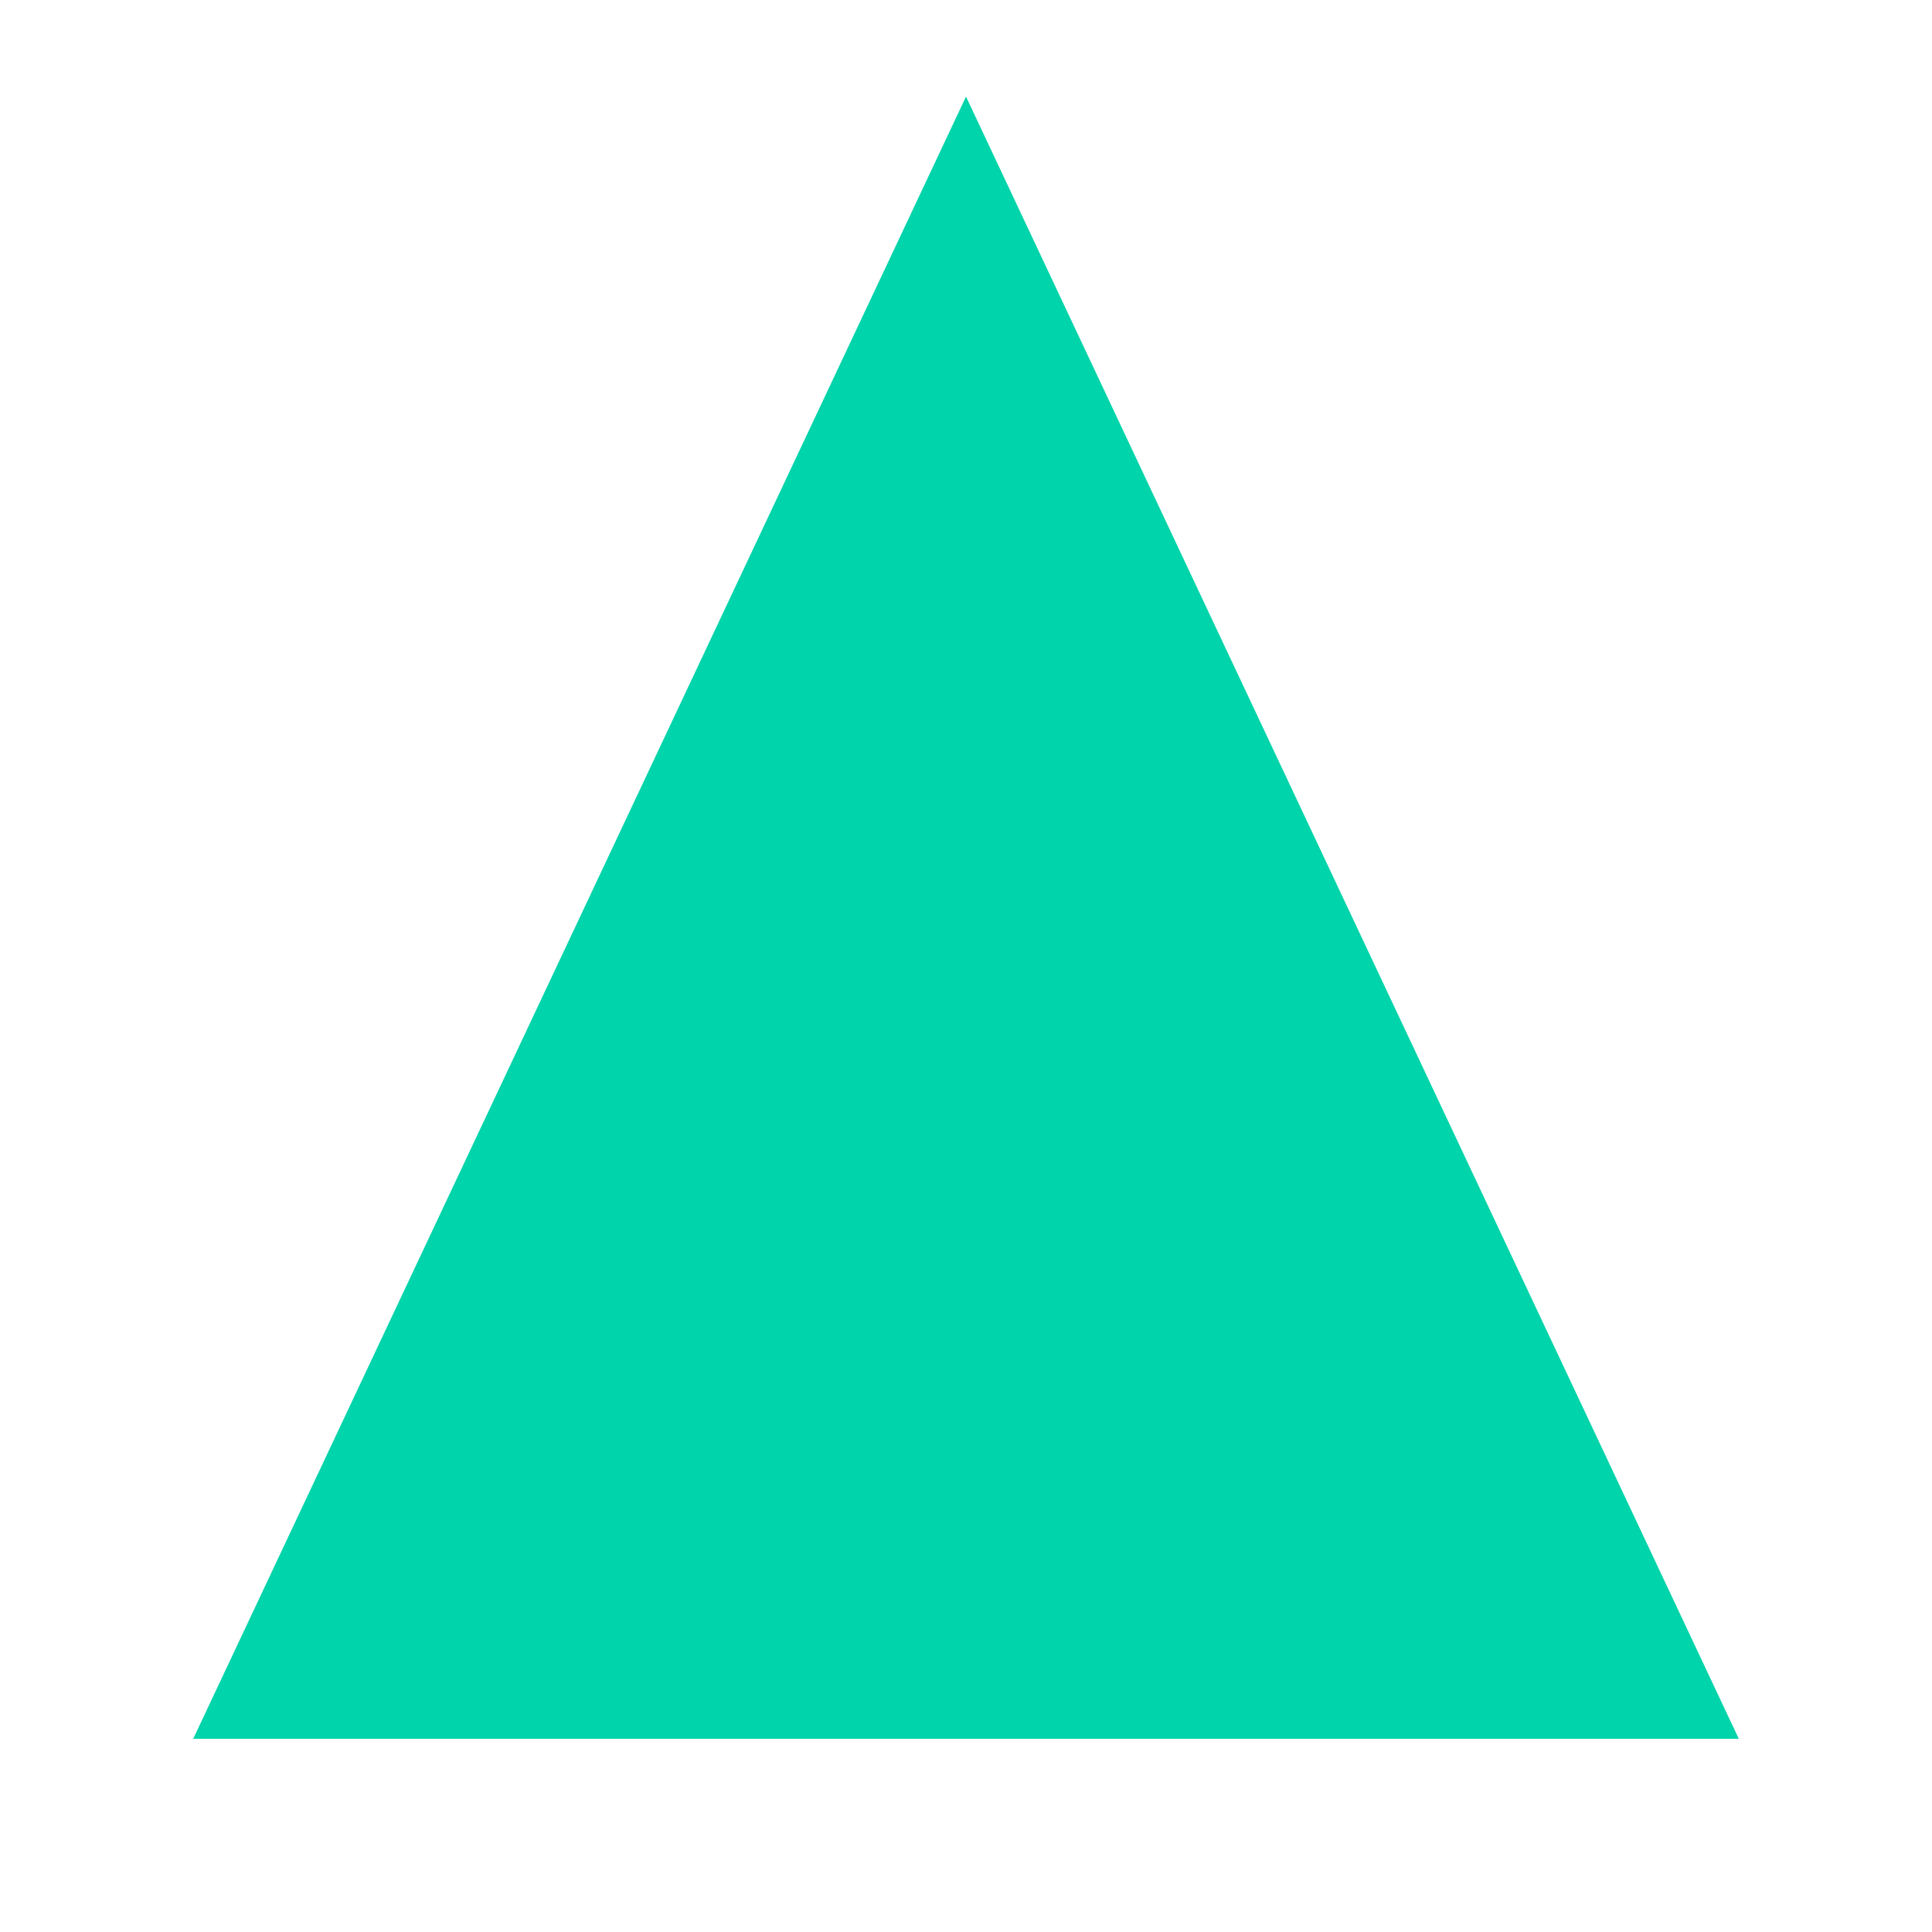
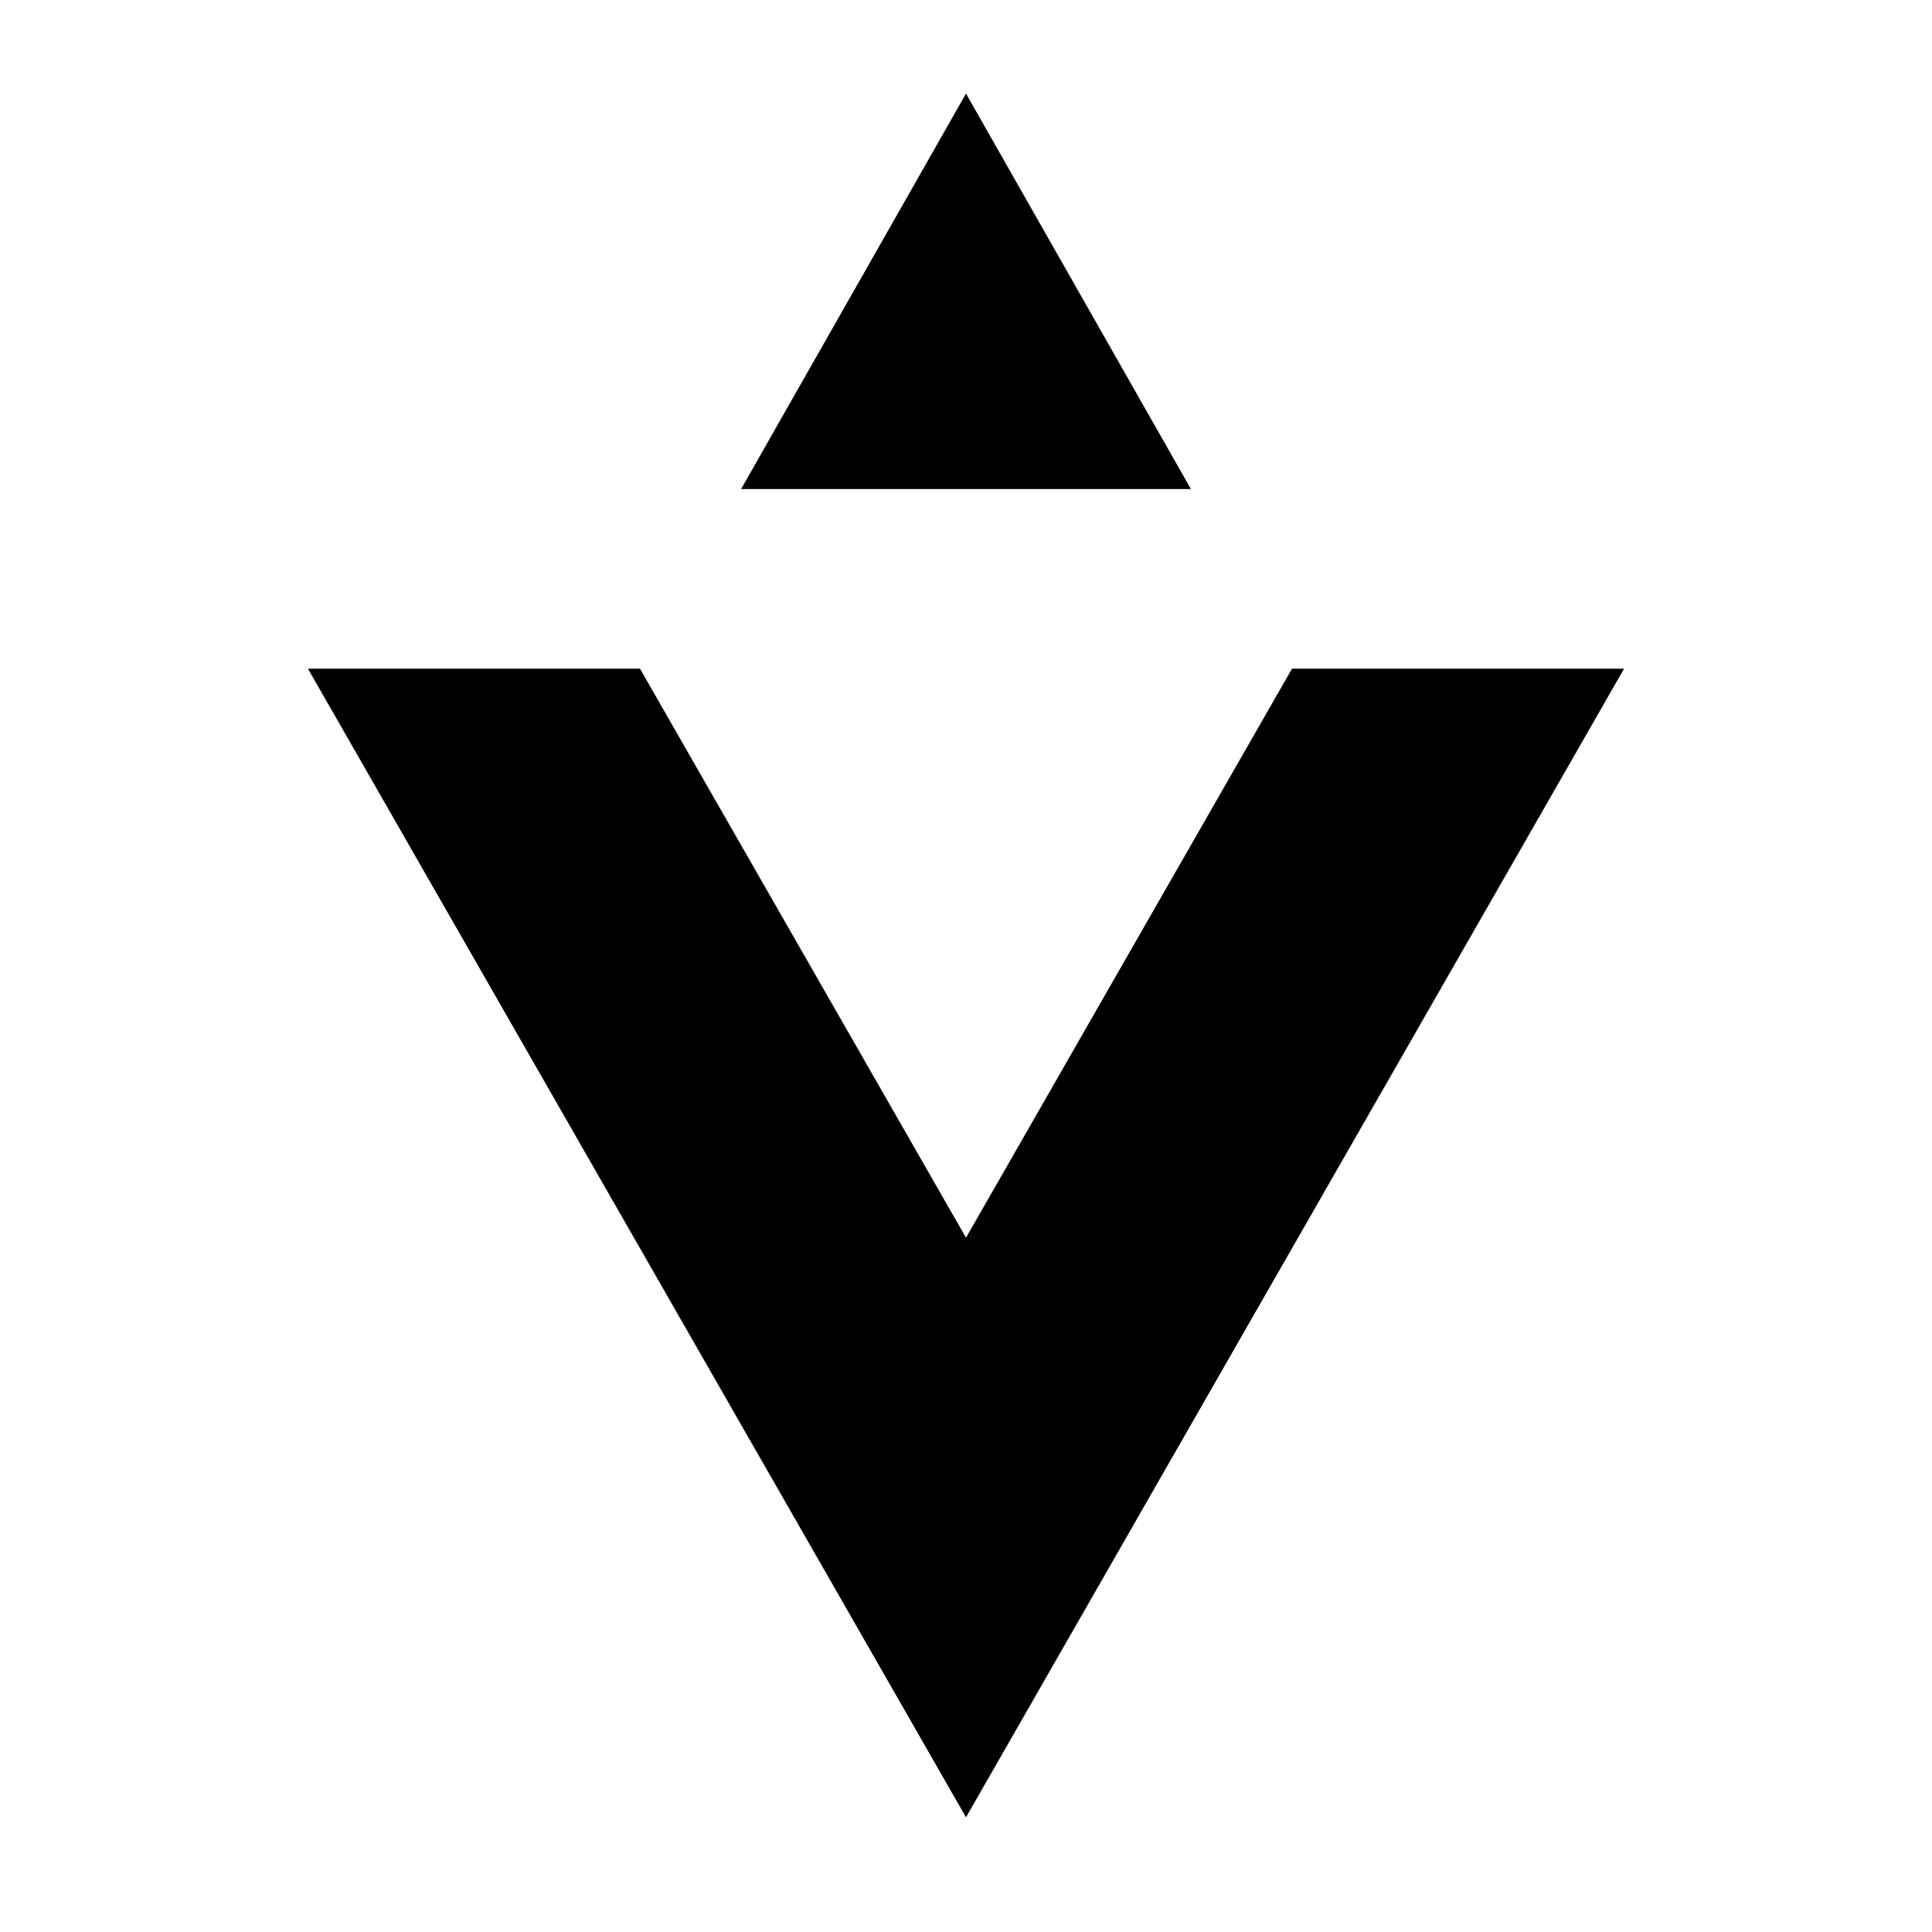
- <svg xmlns="http://www.w3.org/2000/svg" viewBox="0 0 100 100">
-   <path fill="#00D4AA" d="M50 5L90 90H10L50 5z M50 25L75 80H25L50 25z" />
+ <svg xmlns="http://www.w3.org/2000/svg" viewBox="0 0 128 128">
+   <path fill="#000" d="M64 120.4L20.4 44.3h22L64 82l21.6-37.7h22L64 120.4zm-14.9-88h29.8L64 6.2 49.1 32.4z" />
</svg>
